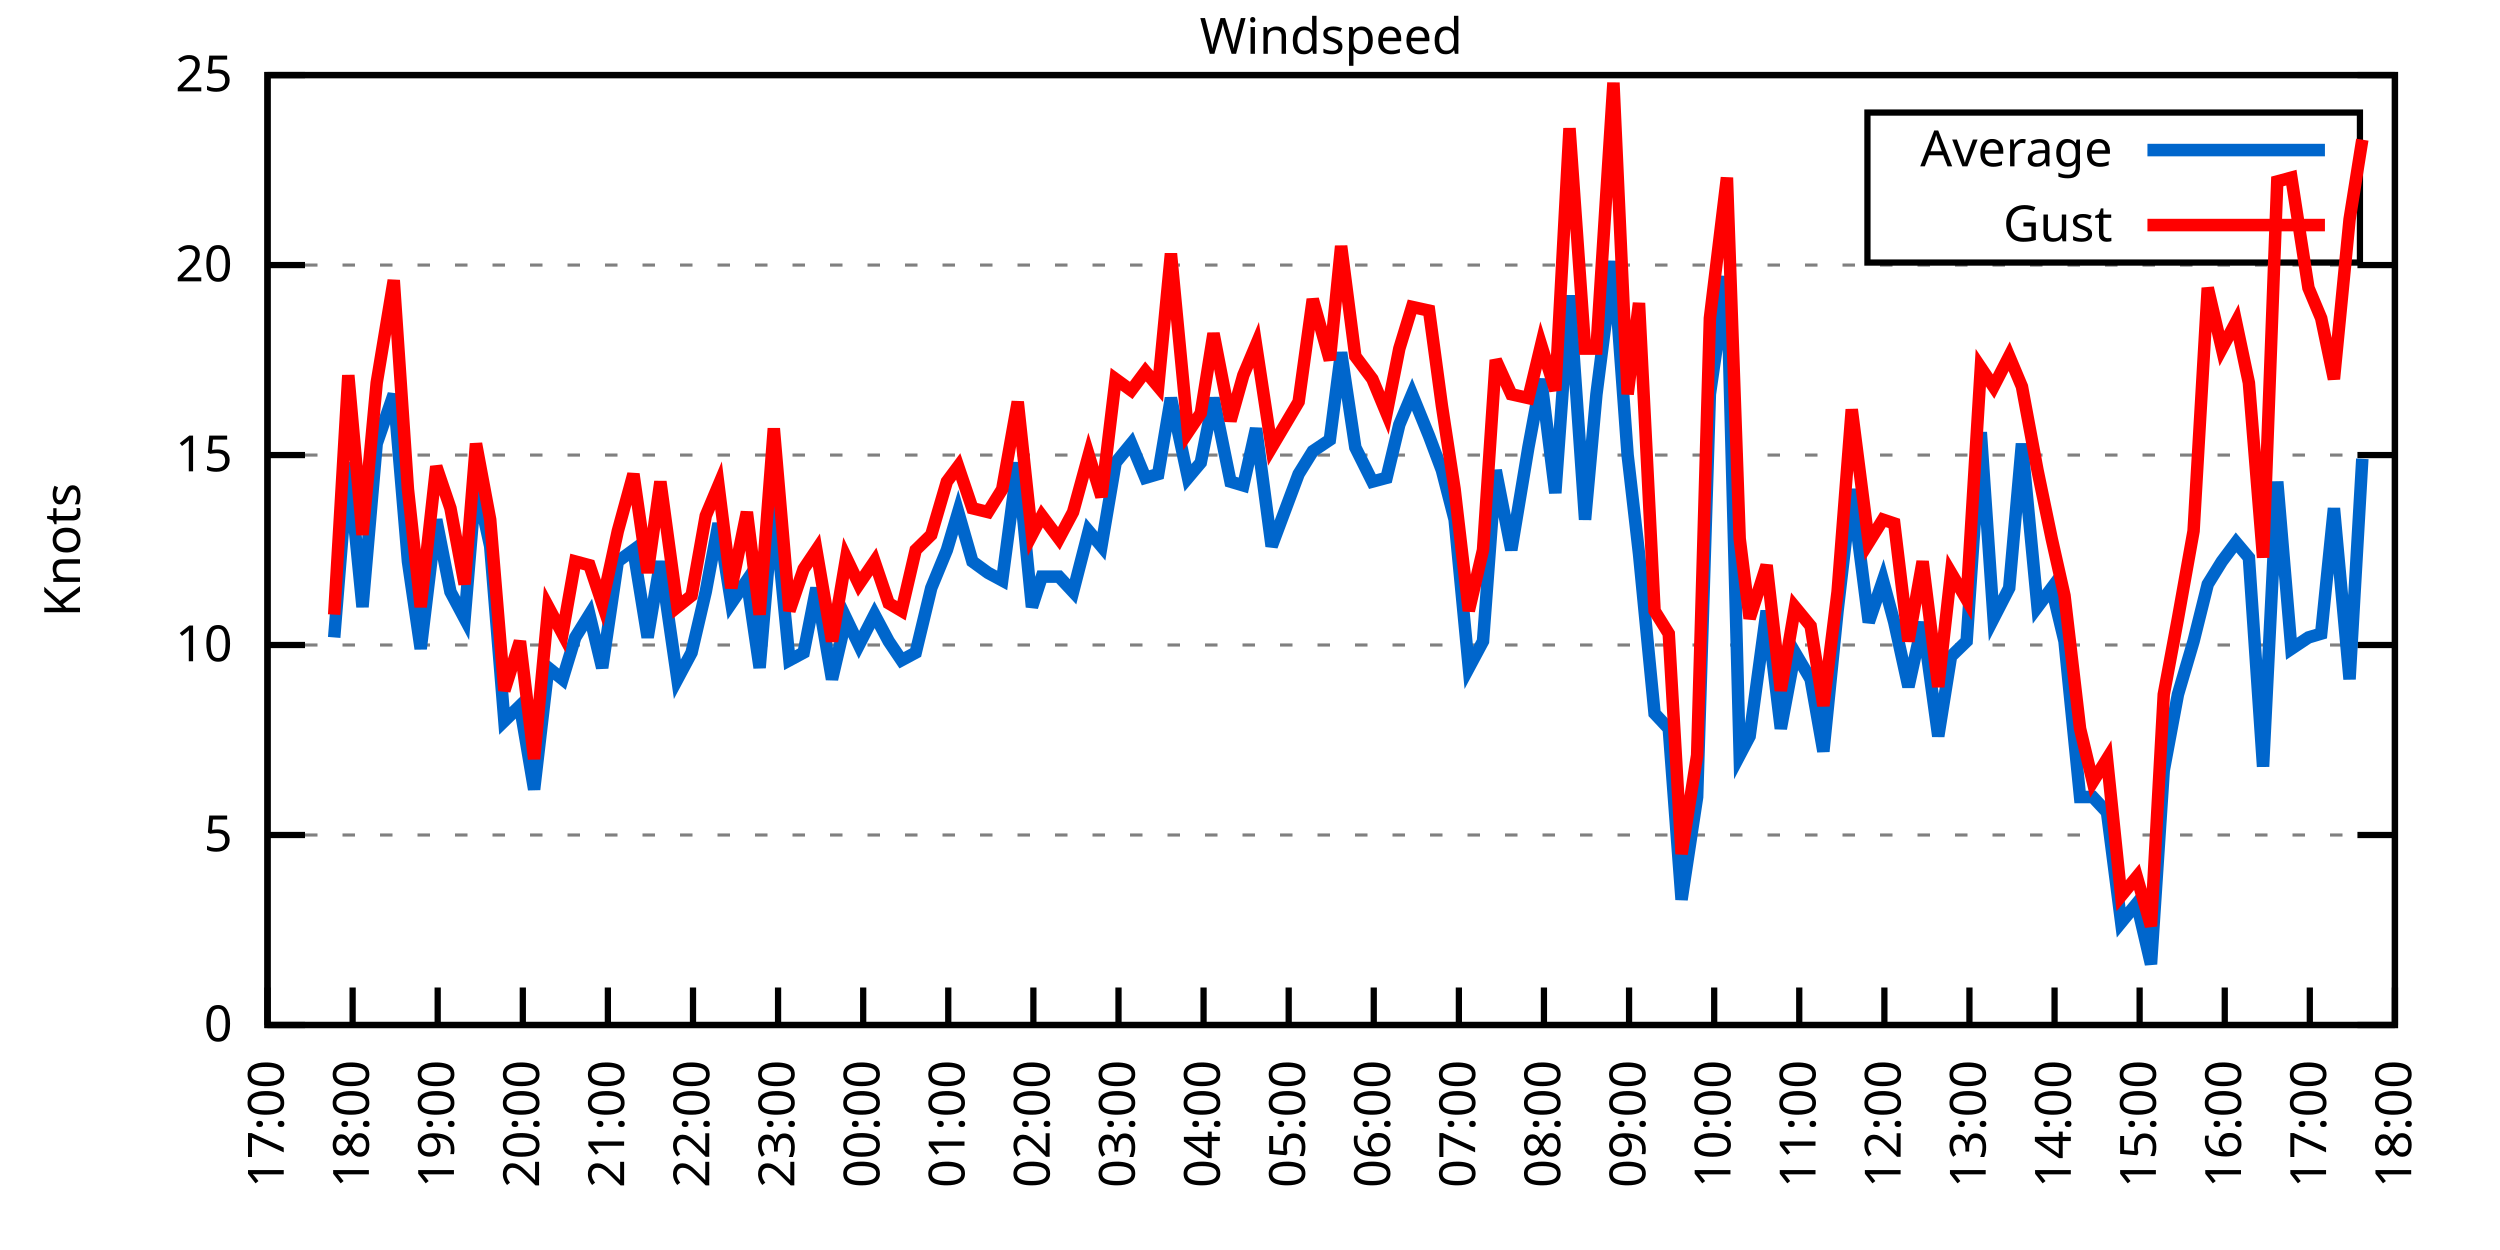
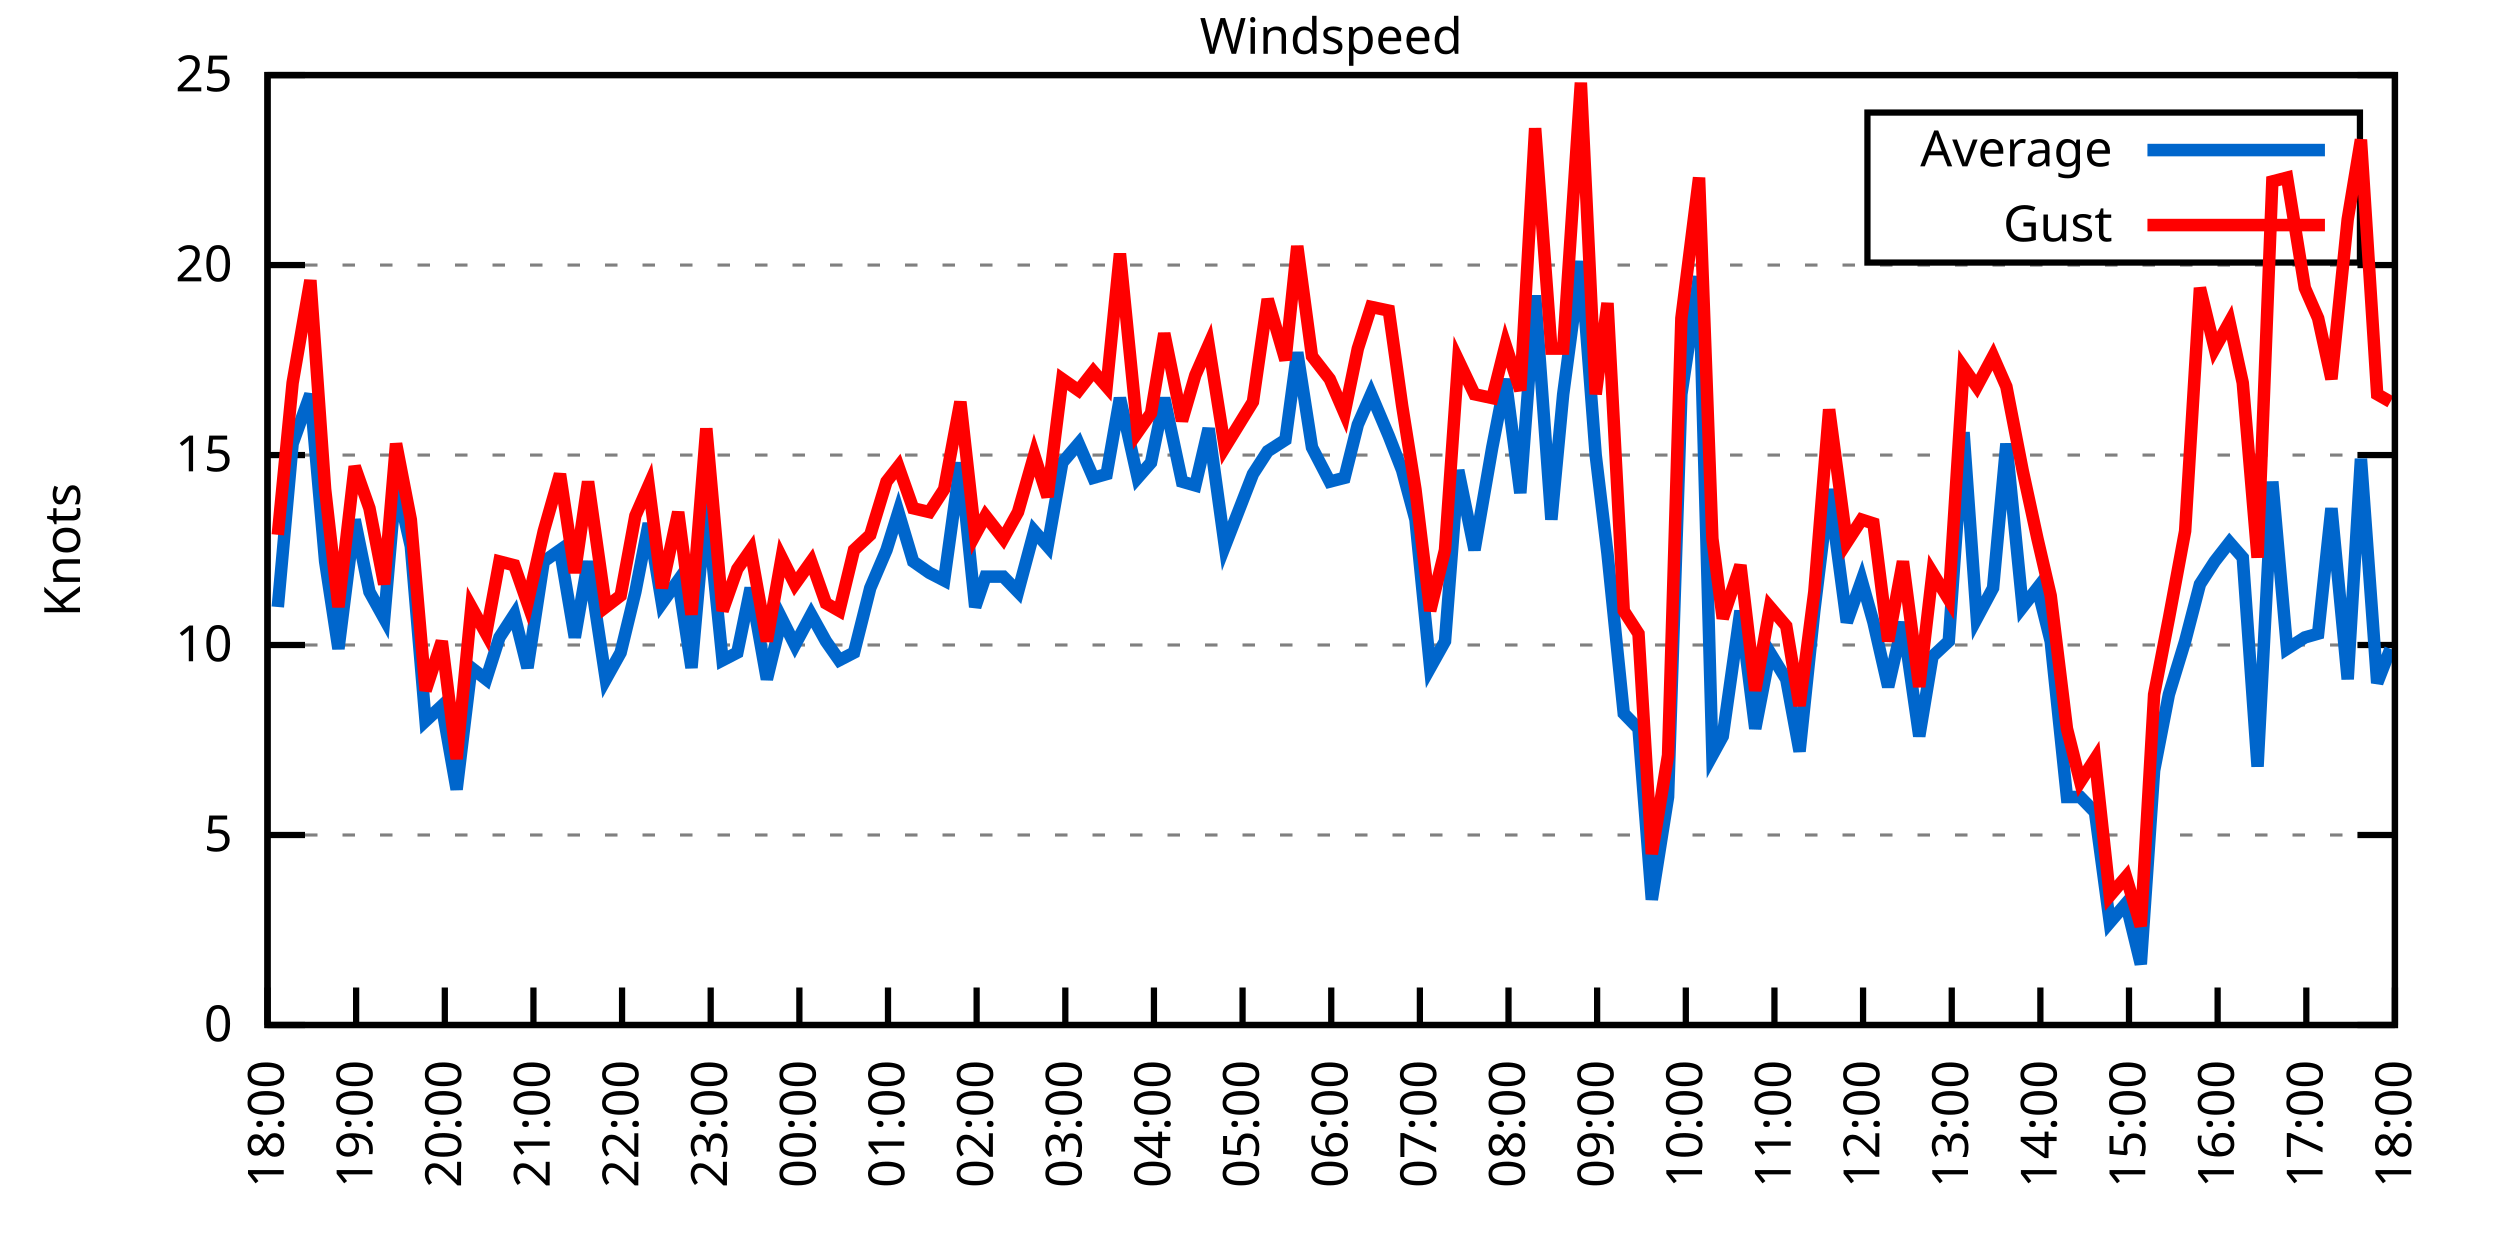
<svg xmlns="http://www.w3.org/2000/svg" xmlns:xlink="http://www.w3.org/1999/xlink" width="400" height="200" viewBox="0 0 400 200">
  <g id="gnuplot_canvas">
    <rect x="0" y="0" width="400" height="200" fill="none" />
    <defs>
      <circle id="gpDot" r="0.5" stroke-width="0.5" stroke="currentColor" />
      <path id="gpPt0" stroke-width="0.333" stroke="currentColor" d="M-1,0 h2 M0,-1 v2" />
      <path id="gpPt1" stroke-width="0.333" stroke="currentColor" d="M-1,-1 L1,1 M1,-1 L-1,1" />
      <path id="gpPt2" stroke-width="0.333" stroke="currentColor" d="M-1,0 L1,0 M0,-1 L0,1 M-1,-1 L1,1 M-1,1 L1,-1" />
      <rect id="gpPt3" stroke-width="0.333" stroke="currentColor" x="-1" y="-1" width="2" height="2" />
      <rect id="gpPt4" stroke-width="0.333" stroke="currentColor" fill="currentColor" x="-1" y="-1" width="2" height="2" />
      <circle id="gpPt5" stroke-width="0.333" stroke="currentColor" cx="0" cy="0" r="1" />
      <use xlink:href="#gpPt5" id="gpPt6" fill="currentColor" stroke="none" />
      <path id="gpPt7" stroke-width="0.333" stroke="currentColor" d="M0,-1.33 L-1.33,0.67 L1.33,0.67 z" />
      <use xlink:href="#gpPt7" id="gpPt8" fill="currentColor" stroke="none" />
      <use xlink:href="#gpPt7" id="gpPt9" stroke="currentColor" transform="rotate(180)" />
      <use xlink:href="#gpPt9" id="gpPt10" fill="currentColor" stroke="none" />
      <use xlink:href="#gpPt3" id="gpPt11" stroke="currentColor" transform="rotate(45)" />
      <use xlink:href="#gpPt11" id="gpPt12" fill="currentColor" stroke="none" />
      <path id="gpPt13" stroke-width="0.333" stroke="currentColor" d="M0,1.330 L1.265,0.411 L0.782,-1.067 L-0.782,-1.076 L-1.265,0.411 z" />
      <use xlink:href="#gpPt13" id="gpPt14" fill="currentColor" stroke="none" />
      <filter id="textbox" filterUnits="objectBoundingBox" x="0" y="0" height="1" width="1">
        <feFlood flood-color="white" flood-opacity="1" result="bgnd" />
        <feComposite in="SourceGraphic" in2="bgnd" operator="atop" />
      </filter>
      <filter id="greybox" filterUnits="objectBoundingBox" x="0" y="0" height="1" width="1">
        <feFlood flood-color="lightgrey" flood-opacity="1" result="grey" />
        <feComposite in="SourceGraphic" in2="grey" operator="atop" />
      </filter>
    </defs>
    <g fill="none" color="white" stroke="currentColor" stroke-width="1.00" stroke-linecap="butt" stroke-linejoin="miter">
</g>
    <g fill="none" color="black" stroke="currentColor" stroke-width="1.00" stroke-linecap="butt" stroke-linejoin="miter">
      <g stroke="none" shape-rendering="crispEdges">
        <polygon fill="rgb(255, 255, 255)" points="42.80,164.00 383.18,164.00 383.18,12.02 42.80,12.02 " />
      </g>
    </g>
    <g fill="none" color="black" stroke="currentColor" stroke-width="1.00" stroke-linecap="butt" stroke-linejoin="miter">
</g>
    <g fill="none" color="black" stroke="black" stroke-width="0.50" stroke-linecap="butt" stroke-linejoin="miter">
</g>
    <g fill="none" color="gray" stroke="currentColor" stroke-width="0.50" stroke-linecap="butt" stroke-linejoin="miter">
      <path stroke="gray" stroke-dasharray="2,4" class="gridline" d="M42.80,164.00 L383.19,164.00  " />
    </g>
    <g fill="none" color="gray" stroke="gray" stroke-width="1.00" stroke-linecap="butt" stroke-linejoin="miter">
</g>
    <g fill="none" color="black" stroke="currentColor" stroke-width="1.00" stroke-linecap="butt" stroke-linejoin="miter">
      <path stroke="black" d="M42.80,164.00 L48.80,164.00 M383.19,164.00 L377.19,164.00  " />
      <g transform="translate(37.20,166.60)" stroke="none" fill="black" font-family="Sans" font-size="8.00" text-anchor="end">
        <text>
          <tspan font-family="Sans"> 0</tspan>
        </text>
      </g>
    </g>
    <g fill="none" color="black" stroke="currentColor" stroke-width="1.00" stroke-linecap="butt" stroke-linejoin="miter">
</g>
    <g fill="none" color="black" stroke="black" stroke-width="0.50" stroke-linecap="butt" stroke-linejoin="miter">
</g>
    <g fill="none" color="gray" stroke="currentColor" stroke-width="0.50" stroke-linecap="butt" stroke-linejoin="miter">
      <path stroke="gray" stroke-dasharray="2,4" class="gridline" d="M42.80,133.60 L383.19,133.60  " />
    </g>
    <g fill="none" color="gray" stroke="gray" stroke-width="1.00" stroke-linecap="butt" stroke-linejoin="miter">
</g>
    <g fill="none" color="black" stroke="currentColor" stroke-width="1.00" stroke-linecap="butt" stroke-linejoin="miter">
      <path stroke="black" d="M42.80,133.60 L48.80,133.60 M383.19,133.60 L377.19,133.60  " />
      <g transform="translate(37.20,136.20)" stroke="none" fill="black" font-family="Sans" font-size="8.00" text-anchor="end">
        <text>
          <tspan font-family="Sans"> 5</tspan>
        </text>
      </g>
    </g>
    <g fill="none" color="black" stroke="currentColor" stroke-width="1.00" stroke-linecap="butt" stroke-linejoin="miter">
</g>
    <g fill="none" color="black" stroke="black" stroke-width="0.50" stroke-linecap="butt" stroke-linejoin="miter">
</g>
    <g fill="none" color="gray" stroke="currentColor" stroke-width="0.50" stroke-linecap="butt" stroke-linejoin="miter">
      <path stroke="gray" stroke-dasharray="2,4" class="gridline" d="M42.80,103.20 L383.19,103.20  " />
    </g>
    <g fill="none" color="gray" stroke="gray" stroke-width="1.00" stroke-linecap="butt" stroke-linejoin="miter">
</g>
    <g fill="none" color="black" stroke="currentColor" stroke-width="1.00" stroke-linecap="butt" stroke-linejoin="miter">
      <path stroke="black" d="M42.80,103.20 L48.80,103.20 M383.19,103.20 L377.19,103.20  " />
      <g transform="translate(37.20,105.80)" stroke="none" fill="black" font-family="Sans" font-size="8.00" text-anchor="end">
        <text>
          <tspan font-family="Sans"> 10</tspan>
        </text>
      </g>
    </g>
    <g fill="none" color="black" stroke="currentColor" stroke-width="1.00" stroke-linecap="butt" stroke-linejoin="miter">
</g>
    <g fill="none" color="black" stroke="black" stroke-width="0.50" stroke-linecap="butt" stroke-linejoin="miter">
</g>
    <g fill="none" color="gray" stroke="currentColor" stroke-width="0.50" stroke-linecap="butt" stroke-linejoin="miter">
      <path stroke="gray" stroke-dasharray="2,4" class="gridline" d="M42.80,72.81 L383.19,72.81  " />
    </g>
    <g fill="none" color="gray" stroke="gray" stroke-width="1.00" stroke-linecap="butt" stroke-linejoin="miter">
</g>
    <g fill="none" color="black" stroke="currentColor" stroke-width="1.00" stroke-linecap="butt" stroke-linejoin="miter">
      <path stroke="black" d="M42.80,72.81 L48.80,72.81 M383.19,72.81 L377.19,72.81  " />
      <g transform="translate(37.20,75.41)" stroke="none" fill="black" font-family="Sans" font-size="8.00" text-anchor="end">
        <text>
          <tspan font-family="Sans"> 15</tspan>
        </text>
      </g>
    </g>
    <g fill="none" color="black" stroke="currentColor" stroke-width="1.00" stroke-linecap="butt" stroke-linejoin="miter">
</g>
    <g fill="none" color="black" stroke="black" stroke-width="0.50" stroke-linecap="butt" stroke-linejoin="miter">
</g>
    <g fill="none" color="gray" stroke="currentColor" stroke-width="0.50" stroke-linecap="butt" stroke-linejoin="miter">
      <path stroke="gray" stroke-dasharray="2,4" class="gridline" d="M42.80,42.41 L383.19,42.41  " />
    </g>
    <g fill="none" color="gray" stroke="gray" stroke-width="1.00" stroke-linecap="butt" stroke-linejoin="miter">
</g>
    <g fill="none" color="black" stroke="currentColor" stroke-width="1.00" stroke-linecap="butt" stroke-linejoin="miter">
      <path stroke="black" d="M42.80,42.41 L48.80,42.41 M383.19,42.41 L377.19,42.41  " />
      <g transform="translate(37.20,45.01)" stroke="none" fill="black" font-family="Sans" font-size="8.00" text-anchor="end">
        <text>
          <tspan font-family="Sans"> 20</tspan>
        </text>
      </g>
    </g>
    <g fill="none" color="black" stroke="currentColor" stroke-width="1.00" stroke-linecap="butt" stroke-linejoin="miter">
</g>
    <g fill="none" color="black" stroke="black" stroke-width="0.50" stroke-linecap="butt" stroke-linejoin="miter">
</g>
    <g fill="none" color="gray" stroke="currentColor" stroke-width="0.50" stroke-linecap="butt" stroke-linejoin="miter">
      <path stroke="gray" stroke-dasharray="2,4" class="gridline" d="M42.80,12.01 L383.19,12.01  " />
    </g>
    <g fill="none" color="gray" stroke="gray" stroke-width="1.00" stroke-linecap="butt" stroke-linejoin="miter">
</g>
    <g fill="none" color="black" stroke="currentColor" stroke-width="1.00" stroke-linecap="butt" stroke-linejoin="miter">
      <path stroke="black" d="M42.80,12.01 L48.80,12.01 M383.19,12.01 L377.19,12.01  " />
      <g transform="translate(37.20,14.61)" stroke="none" fill="black" font-family="Sans" font-size="8.00" text-anchor="end">
        <text>
          <tspan font-family="Sans"> 25</tspan>
        </text>
      </g>
    </g>
    <g fill="none" color="black" stroke="currentColor" stroke-width="1.00" stroke-linecap="butt" stroke-linejoin="miter">
      <path stroke="black" d="M42.80,164.00 L42.80,158.00  " />
      <g transform="translate(45.40,169.60) rotate(270.00)" stroke="none" fill="black" font-family="Sans" font-size="8.00" text-anchor="end">
        <text>
-           <tspan font-family="Sans">17:00</tspan>
-         </text>
-       </g>
-     </g>
-     <g fill="none" color="black" stroke="currentColor" stroke-width="1.00" stroke-linecap="butt" stroke-linejoin="miter">
-       <path stroke="black" d="M56.42,164.00 L56.42,158.00  " />
-       <g transform="translate(59.02,169.60) rotate(270.00)" stroke="none" fill="black" font-family="Sans" font-size="8.00" text-anchor="end">
-         <text>
          <tspan font-family="Sans">18:00</tspan>
        </text>
      </g>
    </g>
    <g fill="none" color="black" stroke="currentColor" stroke-width="1.00" stroke-linecap="butt" stroke-linejoin="miter">
-       <path stroke="black" d="M70.03,164.00 L70.03,158.00  " />
-       <g transform="translate(72.63,169.60) rotate(270.00)" stroke="none" fill="black" font-family="Sans" font-size="8.00" text-anchor="end">
+       <path stroke="black" d="M56.98,164.00 L56.98,158.00  " />
+       <g transform="translate(59.58,169.60) rotate(270.00)" stroke="none" fill="black" font-family="Sans" font-size="8.00" text-anchor="end">
        <text>
          <tspan font-family="Sans">19:00</tspan>
        </text>
      </g>
    </g>
    <g fill="none" color="black" stroke="currentColor" stroke-width="1.00" stroke-linecap="butt" stroke-linejoin="miter">
-       <path stroke="black" d="M83.65,164.00 L83.65,158.00  " />
-       <g transform="translate(86.25,169.60) rotate(270.00)" stroke="none" fill="black" font-family="Sans" font-size="8.00" text-anchor="end">
+       <path stroke="black" d="M71.17,164.00 L71.17,158.00  " />
+       <g transform="translate(73.77,169.60) rotate(270.00)" stroke="none" fill="black" font-family="Sans" font-size="8.00" text-anchor="end">
        <text>
          <tspan font-family="Sans">20:00</tspan>
        </text>
      </g>
    </g>
    <g fill="none" color="black" stroke="currentColor" stroke-width="1.00" stroke-linecap="butt" stroke-linejoin="miter">
-       <path stroke="black" d="M97.26,164.00 L97.26,158.00  " />
-       <g transform="translate(99.86,169.60) rotate(270.00)" stroke="none" fill="black" font-family="Sans" font-size="8.00" text-anchor="end">
+       <path stroke="black" d="M85.35,164.00 L85.35,158.00  " />
+       <g transform="translate(87.95,169.60) rotate(270.00)" stroke="none" fill="black" font-family="Sans" font-size="8.00" text-anchor="end">
        <text>
          <tspan font-family="Sans">21:00</tspan>
        </text>
      </g>
    </g>
    <g fill="none" color="black" stroke="currentColor" stroke-width="1.00" stroke-linecap="butt" stroke-linejoin="miter">
-       <path stroke="black" d="M110.88,164.00 L110.88,158.00  " />
-       <g transform="translate(113.48,169.60) rotate(270.00)" stroke="none" fill="black" font-family="Sans" font-size="8.00" text-anchor="end">
+       <path stroke="black" d="M99.53,164.00 L99.53,158.00  " />
+       <g transform="translate(102.13,169.60) rotate(270.00)" stroke="none" fill="black" font-family="Sans" font-size="8.00" text-anchor="end">
        <text>
          <tspan font-family="Sans">22:00</tspan>
        </text>
      </g>
    </g>
    <g fill="none" color="black" stroke="currentColor" stroke-width="1.00" stroke-linecap="butt" stroke-linejoin="miter">
-       <path stroke="black" d="M124.49,164.00 L124.49,158.00  " />
-       <g transform="translate(127.09,169.60) rotate(270.00)" stroke="none" fill="black" font-family="Sans" font-size="8.00" text-anchor="end">
+       <path stroke="black" d="M113.71,164.00 L113.71,158.00  " />
+       <g transform="translate(116.31,169.60) rotate(270.00)" stroke="none" fill="black" font-family="Sans" font-size="8.00" text-anchor="end">
        <text>
          <tspan font-family="Sans">23:00</tspan>
        </text>
      </g>
    </g>
    <g fill="none" color="black" stroke="currentColor" stroke-width="1.00" stroke-linecap="butt" stroke-linejoin="miter">
-       <path stroke="black" d="M138.11,164.00 L138.11,158.00  " />
-       <g transform="translate(140.71,169.60) rotate(270.00)" stroke="none" fill="black" font-family="Sans" font-size="8.00" text-anchor="end">
+       <path stroke="black" d="M127.90,164.00 L127.90,158.00  " />
+       <g transform="translate(130.50,169.60) rotate(270.00)" stroke="none" fill="black" font-family="Sans" font-size="8.00" text-anchor="end">
        <text>
          <tspan font-family="Sans">00:00</tspan>
        </text>
      </g>
    </g>
    <g fill="none" color="black" stroke="currentColor" stroke-width="1.00" stroke-linecap="butt" stroke-linejoin="miter">
-       <path stroke="black" d="M151.72,164.00 L151.72,158.00  " />
-       <g transform="translate(154.32,169.60) rotate(270.00)" stroke="none" fill="black" font-family="Sans" font-size="8.00" text-anchor="end">
+       <path stroke="black" d="M142.08,164.00 L142.08,158.00  " />
+       <g transform="translate(144.68,169.60) rotate(270.00)" stroke="none" fill="black" font-family="Sans" font-size="8.00" text-anchor="end">
        <text>
          <tspan font-family="Sans">01:00</tspan>
        </text>
      </g>
    </g>
    <g fill="none" color="black" stroke="currentColor" stroke-width="1.00" stroke-linecap="butt" stroke-linejoin="miter">
-       <path stroke="black" d="M165.34,164.00 L165.34,158.00  " />
-       <g transform="translate(167.94,169.60) rotate(270.00)" stroke="none" fill="black" font-family="Sans" font-size="8.00" text-anchor="end">
+       <path stroke="black" d="M156.26,164.00 L156.26,158.00  " />
+       <g transform="translate(158.86,169.60) rotate(270.00)" stroke="none" fill="black" font-family="Sans" font-size="8.00" text-anchor="end">
        <text>
          <tspan font-family="Sans">02:00</tspan>
        </text>
      </g>
    </g>
    <g fill="none" color="black" stroke="currentColor" stroke-width="1.00" stroke-linecap="butt" stroke-linejoin="miter">
-       <path stroke="black" d="M178.96,164.00 L178.96,158.00  " />
-       <g transform="translate(181.56,169.60) rotate(270.00)" stroke="none" fill="black" font-family="Sans" font-size="8.00" text-anchor="end">
+       <path stroke="black" d="M170.45,164.00 L170.45,158.00  " />
+       <g transform="translate(173.05,169.60) rotate(270.00)" stroke="none" fill="black" font-family="Sans" font-size="8.00" text-anchor="end">
        <text>
          <tspan font-family="Sans">03:00</tspan>
        </text>
      </g>
    </g>
    <g fill="none" color="black" stroke="currentColor" stroke-width="1.00" stroke-linecap="butt" stroke-linejoin="miter">
-       <path stroke="black" d="M192.57,164.00 L192.57,158.00  " />
-       <g transform="translate(195.17,169.60) rotate(270.00)" stroke="none" fill="black" font-family="Sans" font-size="8.00" text-anchor="end">
+       <path stroke="black" d="M184.63,164.00 L184.63,158.00  " />
+       <g transform="translate(187.23,169.60) rotate(270.00)" stroke="none" fill="black" font-family="Sans" font-size="8.00" text-anchor="end">
        <text>
          <tspan font-family="Sans">04:00</tspan>
        </text>
      </g>
    </g>
    <g fill="none" color="black" stroke="currentColor" stroke-width="1.00" stroke-linecap="butt" stroke-linejoin="miter">
-       <path stroke="black" d="M206.19,164.00 L206.19,158.00  " />
-       <g transform="translate(208.79,169.60) rotate(270.00)" stroke="none" fill="black" font-family="Sans" font-size="8.00" text-anchor="end">
+       <path stroke="black" d="M198.81,164.00 L198.81,158.00  " />
+       <g transform="translate(201.41,169.60) rotate(270.00)" stroke="none" fill="black" font-family="Sans" font-size="8.00" text-anchor="end">
        <text>
          <tspan font-family="Sans">05:00</tspan>
        </text>
      </g>
    </g>
    <g fill="none" color="black" stroke="currentColor" stroke-width="1.00" stroke-linecap="butt" stroke-linejoin="miter">
-       <path stroke="black" d="M219.80,164.00 L219.80,158.00  " />
-       <g transform="translate(222.40,169.60) rotate(270.00)" stroke="none" fill="black" font-family="Sans" font-size="8.00" text-anchor="end">
+       <path stroke="black" d="M213.00,164.00 L213.00,158.00  " />
+       <g transform="translate(215.60,169.60) rotate(270.00)" stroke="none" fill="black" font-family="Sans" font-size="8.00" text-anchor="end">
        <text>
          <tspan font-family="Sans">06:00</tspan>
        </text>
      </g>
    </g>
    <g fill="none" color="black" stroke="currentColor" stroke-width="1.00" stroke-linecap="butt" stroke-linejoin="miter">
-       <path stroke="black" d="M233.42,164.00 L233.42,158.00  " />
-       <g transform="translate(236.02,169.60) rotate(270.00)" stroke="none" fill="black" font-family="Sans" font-size="8.00" text-anchor="end">
+       <path stroke="black" d="M227.18,164.00 L227.18,158.00  " />
+       <g transform="translate(229.78,169.60) rotate(270.00)" stroke="none" fill="black" font-family="Sans" font-size="8.00" text-anchor="end">
        <text>
          <tspan font-family="Sans">07:00</tspan>
        </text>
      </g>
    </g>
    <g fill="none" color="black" stroke="currentColor" stroke-width="1.00" stroke-linecap="butt" stroke-linejoin="miter">
-       <path stroke="black" d="M247.03,164.00 L247.03,158.00  " />
-       <g transform="translate(249.63,169.60) rotate(270.00)" stroke="none" fill="black" font-family="Sans" font-size="8.00" text-anchor="end">
+       <path stroke="black" d="M241.36,164.00 L241.36,158.00  " />
+       <g transform="translate(243.96,169.60) rotate(270.00)" stroke="none" fill="black" font-family="Sans" font-size="8.00" text-anchor="end">
        <text>
          <tspan font-family="Sans">08:00</tspan>
        </text>
      </g>
    </g>
    <g fill="none" color="black" stroke="currentColor" stroke-width="1.00" stroke-linecap="butt" stroke-linejoin="miter">
-       <path stroke="black" d="M260.65,164.00 L260.65,158.00  " />
-       <g transform="translate(263.25,169.60) rotate(270.00)" stroke="none" fill="black" font-family="Sans" font-size="8.00" text-anchor="end">
+       <path stroke="black" d="M255.54,164.00 L255.54,158.00  " />
+       <g transform="translate(258.14,169.60) rotate(270.00)" stroke="none" fill="black" font-family="Sans" font-size="8.00" text-anchor="end">
        <text>
          <tspan font-family="Sans">09:00</tspan>
        </text>
      </g>
    </g>
    <g fill="none" color="black" stroke="currentColor" stroke-width="1.00" stroke-linecap="butt" stroke-linejoin="miter">
-       <path stroke="black" d="M274.27,164.00 L274.27,158.00  " />
-       <g transform="translate(276.87,169.60) rotate(270.00)" stroke="none" fill="black" font-family="Sans" font-size="8.00" text-anchor="end">
+       <path stroke="black" d="M269.73,164.00 L269.73,158.00  " />
+       <g transform="translate(272.33,169.60) rotate(270.00)" stroke="none" fill="black" font-family="Sans" font-size="8.00" text-anchor="end">
        <text>
          <tspan font-family="Sans">10:00</tspan>
        </text>
      </g>
    </g>
    <g fill="none" color="black" stroke="currentColor" stroke-width="1.00" stroke-linecap="butt" stroke-linejoin="miter">
-       <path stroke="black" d="M287.88,164.00 L287.88,158.00  " />
-       <g transform="translate(290.48,169.60) rotate(270.00)" stroke="none" fill="black" font-family="Sans" font-size="8.00" text-anchor="end">
+       <path stroke="black" d="M283.91,164.00 L283.91,158.00  " />
+       <g transform="translate(286.51,169.60) rotate(270.00)" stroke="none" fill="black" font-family="Sans" font-size="8.00" text-anchor="end">
        <text>
          <tspan font-family="Sans">11:00</tspan>
        </text>
      </g>
    </g>
    <g fill="none" color="black" stroke="currentColor" stroke-width="1.00" stroke-linecap="butt" stroke-linejoin="miter">
-       <path stroke="black" d="M301.50,164.00 L301.50,158.00  " />
-       <g transform="translate(304.10,169.60) rotate(270.00)" stroke="none" fill="black" font-family="Sans" font-size="8.00" text-anchor="end">
+       <path stroke="black" d="M298.09,164.00 L298.09,158.00  " />
+       <g transform="translate(300.69,169.60) rotate(270.00)" stroke="none" fill="black" font-family="Sans" font-size="8.00" text-anchor="end">
        <text>
          <tspan font-family="Sans">12:00</tspan>
        </text>
      </g>
    </g>
    <g fill="none" color="black" stroke="currentColor" stroke-width="1.00" stroke-linecap="butt" stroke-linejoin="miter">
-       <path stroke="black" d="M315.11,164.00 L315.11,158.00  " />
-       <g transform="translate(317.71,169.60) rotate(270.00)" stroke="none" fill="black" font-family="Sans" font-size="8.00" text-anchor="end">
+       <path stroke="black" d="M312.28,164.00 L312.28,158.00  " />
+       <g transform="translate(314.88,169.60) rotate(270.00)" stroke="none" fill="black" font-family="Sans" font-size="8.00" text-anchor="end">
        <text>
          <tspan font-family="Sans">13:00</tspan>
        </text>
      </g>
    </g>
    <g fill="none" color="black" stroke="currentColor" stroke-width="1.00" stroke-linecap="butt" stroke-linejoin="miter">
-       <path stroke="black" d="M328.73,164.00 L328.73,158.00  " />
-       <g transform="translate(331.33,169.60) rotate(270.00)" stroke="none" fill="black" font-family="Sans" font-size="8.00" text-anchor="end">
+       <path stroke="black" d="M326.46,164.00 L326.46,158.00  " />
+       <g transform="translate(329.06,169.60) rotate(270.00)" stroke="none" fill="black" font-family="Sans" font-size="8.00" text-anchor="end">
        <text>
          <tspan font-family="Sans">14:00</tspan>
        </text>
      </g>
    </g>
    <g fill="none" color="black" stroke="currentColor" stroke-width="1.00" stroke-linecap="butt" stroke-linejoin="miter">
-       <path stroke="black" d="M342.34,164.00 L342.34,158.00  " />
-       <g transform="translate(344.94,169.60) rotate(270.00)" stroke="none" fill="black" font-family="Sans" font-size="8.00" text-anchor="end">
+       <path stroke="black" d="M340.64,164.00 L340.64,158.00  " />
+       <g transform="translate(343.24,169.60) rotate(270.00)" stroke="none" fill="black" font-family="Sans" font-size="8.00" text-anchor="end">
        <text>
          <tspan font-family="Sans">15:00</tspan>
        </text>
      </g>
    </g>
    <g fill="none" color="black" stroke="currentColor" stroke-width="1.00" stroke-linecap="butt" stroke-linejoin="miter">
-       <path stroke="black" d="M355.96,164.00 L355.96,158.00  " />
-       <g transform="translate(358.56,169.60) rotate(270.00)" stroke="none" fill="black" font-family="Sans" font-size="8.00" text-anchor="end">
+       <path stroke="black" d="M354.82,164.00 L354.82,158.00  " />
+       <g transform="translate(357.42,169.60) rotate(270.00)" stroke="none" fill="black" font-family="Sans" font-size="8.00" text-anchor="end">
        <text>
          <tspan font-family="Sans">16:00</tspan>
        </text>
      </g>
    </g>
    <g fill="none" color="black" stroke="currentColor" stroke-width="1.00" stroke-linecap="butt" stroke-linejoin="miter">
-       <path stroke="black" d="M369.57,164.00 L369.57,158.00  " />
-       <g transform="translate(372.17,169.60) rotate(270.00)" stroke="none" fill="black" font-family="Sans" font-size="8.00" text-anchor="end">
+       <path stroke="black" d="M369.01,164.00 L369.01,158.00  " />
+       <g transform="translate(371.61,169.60) rotate(270.00)" stroke="none" fill="black" font-family="Sans" font-size="8.00" text-anchor="end">
        <text>
          <tspan font-family="Sans">17:00</tspan>
        </text>
      </g>
    </g>
    <g fill="none" color="black" stroke="currentColor" stroke-width="1.00" stroke-linecap="butt" stroke-linejoin="miter">
      <path stroke="black" d="M383.19,164.00 L383.19,158.00  " />
      <g transform="translate(385.79,169.60) rotate(270.00)" stroke="none" fill="black" font-family="Sans" font-size="8.00" text-anchor="end">
        <text>
          <tspan font-family="Sans">18:00</tspan>
        </text>
      </g>
    </g>
    <g fill="none" color="black" stroke="currentColor" stroke-width="1.00" stroke-linecap="butt" stroke-linejoin="miter">
</g>
    <g fill="none" color="black" stroke="currentColor" stroke-width="1.00" stroke-linecap="butt" stroke-linejoin="miter">
      <path stroke="black" d="M42.80,12.01 L42.80,164.00 L383.19,164.00 L383.19,12.01 L42.80,12.01 Z  " />
    </g>
    <g fill="none" color="black" stroke="currentColor" stroke-width="1.00" stroke-linecap="butt" stroke-linejoin="miter">
</g>
    <g fill="none" color="black" stroke="currentColor" stroke-width="1.00" stroke-linecap="butt" stroke-linejoin="miter">
      <path stroke="black" d="M298.79,42.01 L298.79,18.01 L377.59,18.01 L377.59,42.01 L298.79,42.01 Z  " />
    </g>
    <g id="Windspeed_plot_1">
      <g fill="none" color="white" stroke="black" stroke-width="2.00" stroke-linecap="butt" stroke-linejoin="miter">
</g>
      <g fill="none" color="black" stroke="currentColor" stroke-width="2.00" stroke-linecap="butt" stroke-linejoin="miter">
        <g transform="translate(337.99,26.61)" stroke="none" fill="black" font-family="Sans" font-size="8.00" text-anchor="end">
          <text>
            <tspan font-family="Sans">Average</tspan>
          </text>
        </g>
      </g>
      <g fill="none" color="black" stroke="currentColor" stroke-width="2.00" stroke-linecap="butt" stroke-linejoin="miter">
-         <path stroke="rgb(  0, 102, 204)" d="M343.59,24.01 L371.99,24.01 M53.47,101.99 L55.73,74.02 L58.00,97.12 L60.27,70.98 L63.00,63.08 L65.27,89.83   L67.31,103.81 L69.80,83.14 L72.07,94.69 L74.34,98.95 L76.16,77.06 L78.43,87.40 L80.70,115.36 L83.19,112.93   L85.46,126.31 L87.73,106.85 L90.00,108.68 L92.04,101.99 L94.31,98.34 L96.35,106.85 L98.85,89.83 L101.35,88.00   L103.62,101.99 L105.66,89.83 L108.38,108.68 L110.65,104.42 L112.92,94.69 L114.96,83.75 L117.01,96.52 L119.50,92.87   L121.54,106.85 L123.81,80.10 L126.31,105.64 L128.58,104.42 L130.62,94.08 L133.12,108.68 L135.39,98.95 L137.43,103.20   L139.92,98.34 L142.19,102.60 L144.24,105.64 L146.51,104.42 L149.00,94.08 L151.50,88.00 L153.31,81.93 L155.58,89.83   L158.08,91.65 L160.35,92.87 L162.84,74.02 L165.11,97.12 L166.70,92.26 L169.43,92.26 L171.69,94.69 L174.19,84.97   L176.23,87.40 L178.50,74.02 L181.00,70.98 L183.27,76.45 L185.31,75.85 L187.35,63.69 L190.08,76.45 L192.12,74.02   L194.16,63.69 L196.88,77.06 L198.93,77.67 L200.97,68.55 L203.46,87.40 L207.78,75.85 L210.04,72.20 L212.77,70.37   L214.58,56.39 L216.85,71.59 L219.58,77.06 L221.85,76.45 L223.89,67.94 L225.93,63.08 L228.65,69.77 L230.70,75.24   L232.74,83.14 L235.01,106.85 L237.28,102.60 L239.32,75.24 L241.81,88.00 L244.54,71.59 L246.58,60.65 L248.85,78.89   L251.12,47.27 L253.61,83.14 L255.43,63.08 L258.15,41.80 L260.42,72.81 L262.24,88.61 L264.73,114.15 L267.00,116.58   L269.05,143.94 L271.54,127.52 L273.58,63.08 L276.31,44.23 L278.35,120.83 L279.94,117.80 L282.66,97.73 L284.93,116.58   L287.20,104.42 L289.70,108.68 L291.74,120.23 L294.01,97.73 L296.28,78.28 L299.00,99.56 L301.27,92.87 L303.08,99.56   L305.35,109.89 L307.62,99.56 L310.12,117.80 L312.16,105.03 L314.66,102.60 L316.93,69.16 L318.97,98.95 L321.47,94.08   L323.51,70.98 L326.00,97.12 L328.27,94.08 L330.32,102.60 L332.81,127.52 L334.85,127.52 L337.12,129.95 L339.39,147.59   L341.89,144.55 L344.16,154.27 L346.20,123.27 L348.47,111.11 L350.97,102.60 L353.24,93.48 L355.50,89.83 L357.77,86.79   L359.82,89.22 L362.09,122.66 L364.36,77.06 L366.62,103.81 L369.35,101.99 L371.39,101.38 L373.43,81.32 L375.93,108.68   L377.97,73.41  " />
+         <path stroke="rgb(  0, 102, 204)" d="M343.59,24.01 L371.99,24.01 M44.45,97.12 L46.82,70.98 L49.66,63.08 L52.02,89.83 L54.15,103.81 L56.75,83.14   L59.11,94.69 L61.47,98.95 L63.37,77.06 L65.73,87.40 L68.09,115.36 L70.69,112.93 L73.06,126.31 L75.42,106.85   L77.78,108.68 L79.91,101.99 L82.28,98.34 L84.40,106.85 L87.00,89.83 L89.60,88.00 L91.97,101.99 L94.09,89.83   L96.93,108.68 L99.30,104.42 L101.66,94.69 L103.79,83.75 L105.91,96.52 L108.51,92.87 L110.64,106.85 L113.01,80.10   L115.61,105.64 L117.97,104.42 L120.10,94.08 L122.70,108.68 L125.06,98.95 L127.19,103.20 L129.79,98.34 L132.15,102.60   L134.28,105.64 L136.64,104.42 L139.24,94.08 L141.84,88.00 L143.74,81.93 L146.10,89.83 L148.70,91.65 L151.06,92.87   L153.66,74.02 L156.03,97.12 L157.68,92.26 L160.52,92.26 L162.88,94.69 L165.48,84.97 L167.61,87.40 L169.97,74.02   L172.57,70.98 L174.94,76.45 L177.06,75.85 L179.19,63.69 L182.03,76.45 L184.16,74.02 L186.28,63.69 L189.12,77.06   L191.25,77.67 L193.38,68.55 L195.98,87.40 L200.47,75.85 L202.83,72.20 L205.67,70.37 L207.56,56.39 L209.92,71.59   L212.76,77.06 L215.12,76.45 L217.25,67.94 L219.38,63.08 L222.21,69.77 L224.34,75.24 L226.47,83.14 L228.83,106.85   L231.20,102.60 L233.32,75.24 L235.92,88.00 L238.76,71.59 L240.89,60.65 L243.25,78.89 L245.62,47.27 L248.22,83.14   L250.11,63.08 L252.94,41.80 L255.31,72.81 L257.20,88.61 L259.80,114.15 L262.16,116.58 L264.29,143.94 L266.89,127.52   L269.02,63.08 L271.85,44.23 L273.98,120.83 L275.64,117.80 L278.47,97.73 L280.84,116.58 L283.20,104.42 L285.80,108.68   L287.93,120.23 L290.29,97.73 L292.66,78.28 L295.49,99.56 L297.86,92.87 L299.75,99.56 L302.11,109.89 L304.47,99.56   L307.08,117.80 L309.20,105.03 L311.80,102.60 L314.17,69.16 L316.29,98.95 L318.89,94.08 L321.02,70.98 L323.62,97.12   L325.99,94.08 L328.11,102.60 L330.71,127.52 L332.84,127.52 L335.20,129.95 L337.57,147.59 L340.17,144.55 L342.53,154.27   L344.66,123.27 L347.02,111.11 L349.62,102.60 L351.99,93.48 L354.35,89.83 L356.72,86.79 L358.84,89.22 L361.21,122.66   L363.57,77.06 L365.93,103.81 L368.77,101.99 L370.90,101.38 L373.03,81.32 L375.63,108.68 L377.75,73.41 L380.35,109.28   L382.48,103.81  " />
      </g>
    </g>
    <g id="Windspeed_plot_2">
      <g fill="none" color="black" stroke="currentColor" stroke-width="2.00" stroke-linecap="butt" stroke-linejoin="miter">
        <g transform="translate(337.99,38.61)" stroke="none" fill="black" font-family="Sans" font-size="8.00" text-anchor="end">
          <text>
            <tspan font-family="Sans">Gust</tspan>
          </text>
        </g>
      </g>
      <g fill="none" color="black" stroke="currentColor" stroke-width="2.00" stroke-linecap="butt" stroke-linejoin="miter">
-         <path stroke="rgb(255,   0,   0)" d="M343.59,36.01 L371.99,36.01 M53.47,98.34 L55.73,60.04 L58.00,85.57 L60.27,61.25 L63.00,44.84 L65.27,78.28   L67.31,97.12 L69.80,74.63 L72.07,81.32 L74.34,93.48 L76.16,70.98 L78.43,83.14 L80.70,110.50 L83.19,102.60   L85.46,121.44 L87.73,97.12 L90.00,101.38 L92.04,89.83 L94.31,90.44 L96.35,96.52 L98.85,84.97 L101.35,75.85   L103.62,91.65 L105.66,77.06 L108.38,97.12 L110.65,95.30 L112.92,82.53 L114.96,77.67 L117.01,94.08 L119.50,81.93   L121.54,98.34 L123.81,68.55 L126.31,97.73 L128.58,91.04 L130.62,88.00 L133.12,102.60 L135.39,89.22 L137.43,93.48   L139.92,89.83 L142.19,96.52 L144.24,97.73 L146.51,88.00 L149.00,85.57 L151.50,77.06 L153.31,74.63 L155.58,81.32   L158.08,81.93 L160.35,78.28 L162.84,64.29 L165.11,85.57 L166.70,82.53 L169.43,86.18 L171.69,81.93 L174.19,72.81   L176.23,79.49 L178.50,60.65 L181.00,62.47 L183.27,59.43 L185.31,61.86 L187.35,40.58 L190.08,69.16 L192.12,66.12   L194.16,53.35 L196.88,67.33 L198.93,60.04 L200.97,55.18 L203.46,71.59 L207.78,64.29 L210.04,47.88 L212.77,57.61   L214.58,39.37 L216.85,57.00 L219.58,60.65 L221.85,66.12 L223.89,55.78 L225.93,49.10 L228.65,49.70 L230.70,64.90   L232.74,78.28 L235.01,97.73 L237.28,88.00 L239.32,57.61 L241.81,63.08 L244.54,63.69 L246.58,55.18 L248.85,62.47   L251.12,20.52 L253.61,55.78 L255.43,55.78 L258.15,13.23 L260.42,63.08 L262.24,48.49 L264.73,97.73 L267.00,101.38   L269.05,136.64 L271.54,120.83 L273.58,50.92 L276.31,28.42 L278.35,86.18 L279.94,98.95 L282.66,90.44 L284.93,110.50   L287.20,97.12 L289.70,100.16 L291.74,112.93 L294.01,94.69 L296.28,65.51 L299.00,86.79 L301.27,83.14 L303.08,83.75   L305.35,102.60 L307.62,89.83 L310.12,109.89 L312.16,91.65 L314.66,95.91 L316.93,58.82 L318.97,61.86 L321.47,57.00   L323.51,61.86 L326.00,75.24 L328.27,86.18 L330.32,95.30 L332.81,116.58 L334.85,125.09 L337.12,121.44 L339.39,143.33   L341.89,140.29 L344.16,148.19 L346.20,111.11 L348.47,98.95 L350.97,84.97 L353.24,46.06 L355.50,55.78 L357.77,51.53   L359.82,61.25 L362.09,89.22 L364.36,29.03 L366.62,28.42 L369.35,46.06 L371.39,50.92 L373.43,60.65 L375.93,35.11   L377.97,22.35  " />
+         <path stroke="rgb(255,   0,   0)" d="M343.59,36.01 L371.99,36.01 M44.45,85.57 L46.82,61.25 L49.66,44.84 L52.02,78.28 L54.15,97.12 L56.75,74.63   L59.11,81.32 L61.47,93.48 L63.37,70.98 L65.73,83.14 L68.09,110.50 L70.69,102.60 L73.06,121.44 L75.42,97.12   L77.78,101.38 L79.91,89.83 L82.28,90.44 L84.40,96.52 L87.00,84.97 L89.60,75.85 L91.97,91.65 L94.09,77.06   L96.93,97.12 L99.30,95.30 L101.66,82.53 L103.79,77.67 L105.91,94.08 L108.51,81.93 L110.64,98.34 L113.01,68.55   L115.61,97.73 L117.97,91.04 L120.10,88.00 L122.70,102.60 L125.06,89.22 L127.19,93.48 L129.79,89.83 L132.15,96.52   L134.28,97.73 L136.64,88.00 L139.24,85.57 L141.84,77.06 L143.74,74.63 L146.10,81.32 L148.70,81.93 L151.06,78.28   L153.66,64.29 L156.03,85.57 L157.68,82.53 L160.52,86.18 L162.88,81.93 L165.48,72.81 L167.61,79.49 L169.97,60.65   L172.57,62.47 L174.94,59.43 L177.06,61.86 L179.19,40.58 L182.03,69.16 L184.16,66.12 L186.28,53.35 L189.12,67.33   L191.25,60.04 L193.38,55.18 L195.98,71.59 L200.47,64.29 L202.83,47.88 L205.67,57.61 L207.56,39.37 L209.92,57.00   L212.76,60.65 L215.12,66.12 L217.25,55.78 L219.38,49.10 L222.21,49.70 L224.34,64.90 L226.47,78.28 L228.83,97.73   L231.20,88.00 L233.32,57.61 L235.92,63.08 L238.76,63.69 L240.89,55.18 L243.25,62.47 L245.62,20.52 L248.22,55.78   L250.11,55.78 L252.94,13.23 L255.31,63.08 L257.20,48.49 L259.80,97.73 L262.16,101.38 L264.29,136.64 L266.89,120.83   L269.02,50.92 L271.85,28.42 L273.98,86.18 L275.64,98.95 L278.47,90.44 L280.84,110.50 L283.20,97.12 L285.80,100.16   L287.93,112.93 L290.29,94.69 L292.66,65.51 L295.49,86.79 L297.86,83.14 L299.75,83.75 L302.11,102.60 L304.47,89.83   L307.08,109.89 L309.20,91.65 L311.80,95.91 L314.17,58.82 L316.29,61.86 L318.89,57.00 L321.02,61.86 L323.62,75.24   L325.99,86.18 L328.11,95.30 L330.71,116.58 L332.84,125.09 L335.20,121.44 L337.57,143.33 L340.17,140.29 L342.53,148.19   L344.66,111.11 L347.02,98.95 L349.62,84.97 L351.99,46.06 L354.35,55.78 L356.72,51.53 L358.84,61.25 L361.21,89.22   L363.57,29.03 L365.93,28.42 L368.77,46.06 L370.90,50.92 L373.03,60.65 L375.63,35.11 L377.75,22.35 L380.35,63.08   L382.48,64.29  " />
      </g>
    </g>
    <g fill="none" color="black" stroke="currentColor" stroke-width="2.00" stroke-linecap="butt" stroke-linejoin="miter">
</g>
    <g fill="none" color="black" stroke="black" stroke-width="1.00" stroke-linecap="butt" stroke-linejoin="miter">
</g>
    <g fill="none" color="black" stroke="currentColor" stroke-width="1.00" stroke-linecap="butt" stroke-linejoin="miter">
      <path stroke="black" d="M42.80,12.01 L42.80,164.00 L383.19,164.00 L383.19,12.01 L42.80,12.01 Z  " />
      <g transform="translate(12.80,88.01) rotate(270.00)" stroke="none" fill="black" font-family="Sans" font-size="8.00" text-anchor="middle">
        <text>
          <tspan font-family="Sans">Knots</tspan>
        </text>
      </g>
    </g>
    <g fill="none" color="black" stroke="currentColor" stroke-width="1.00" stroke-linecap="butt" stroke-linejoin="miter">
</g>
    <g fill="none" color="black" stroke="currentColor" stroke-width="1.00" stroke-linecap="butt" stroke-linejoin="miter">
      <g transform="translate(212.99,8.61)" stroke="none" fill="black" font-family="Sans" font-size="8.00" text-anchor="middle">
        <text>
          <tspan font-family="Sans">Windspeed</tspan>
        </text>
      </g>
    </g>
    <g fill="none" color="black" stroke="currentColor" stroke-width="1.00" stroke-linecap="butt" stroke-linejoin="miter">
</g>
  </g>
</svg>
